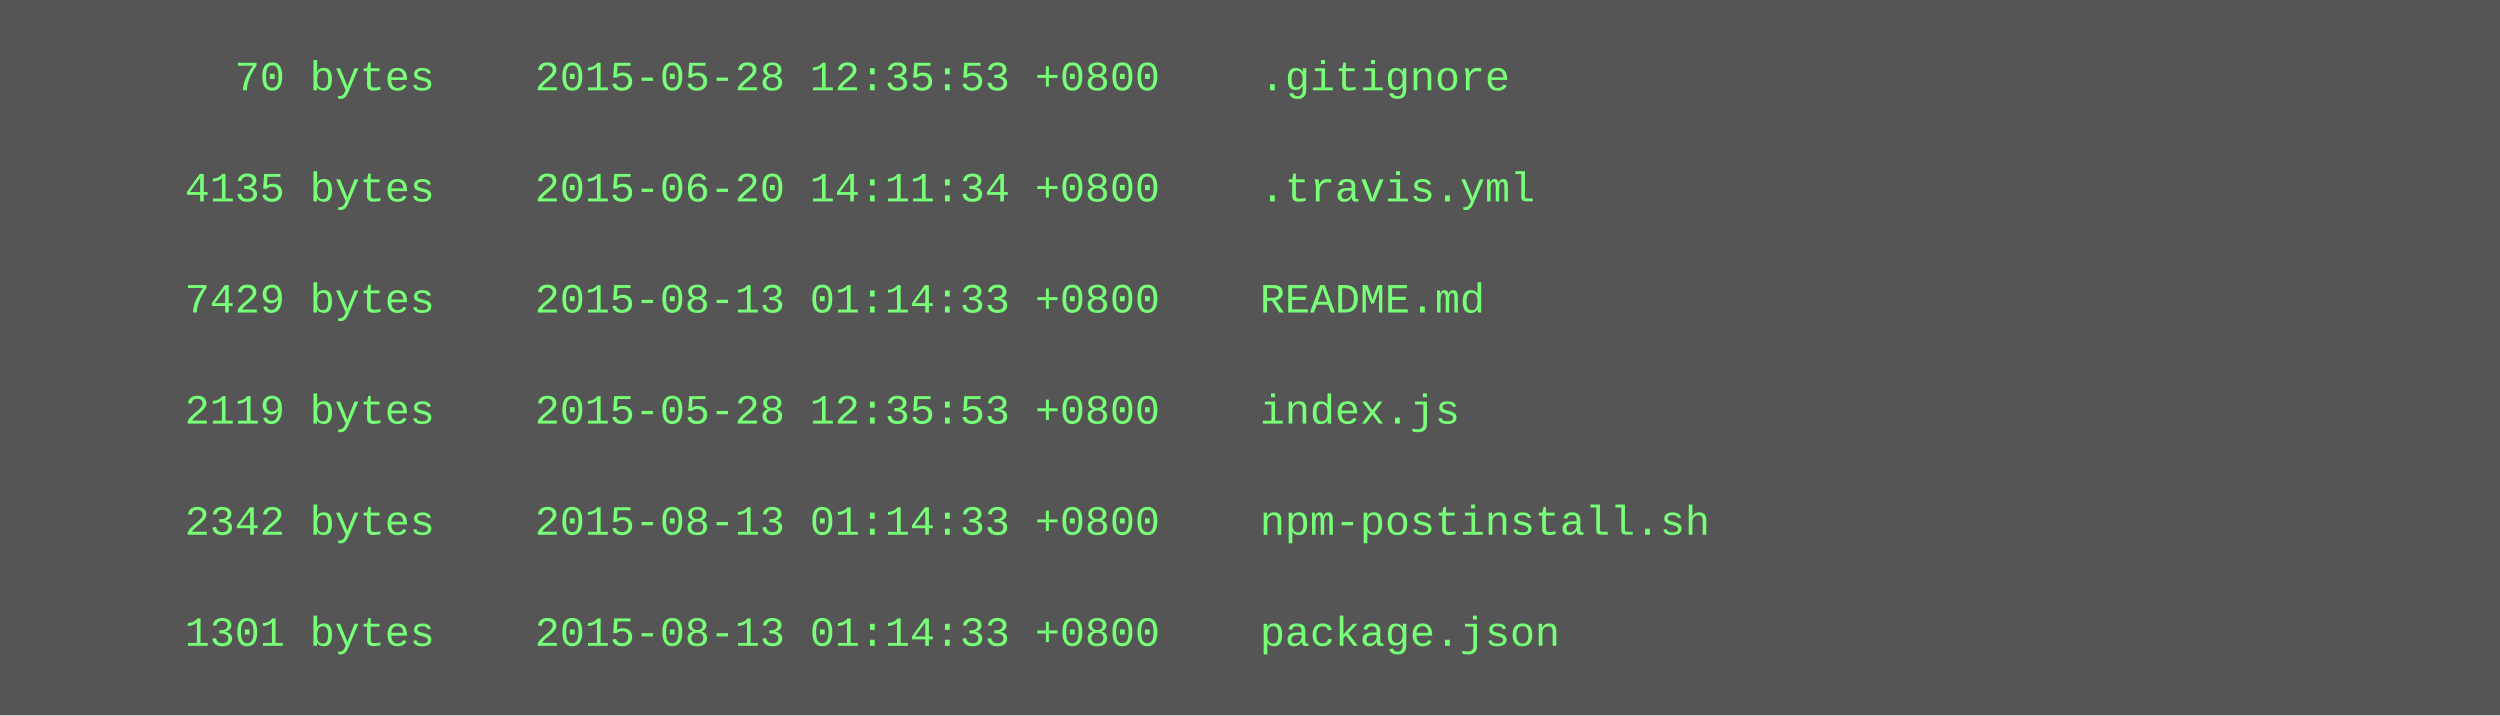
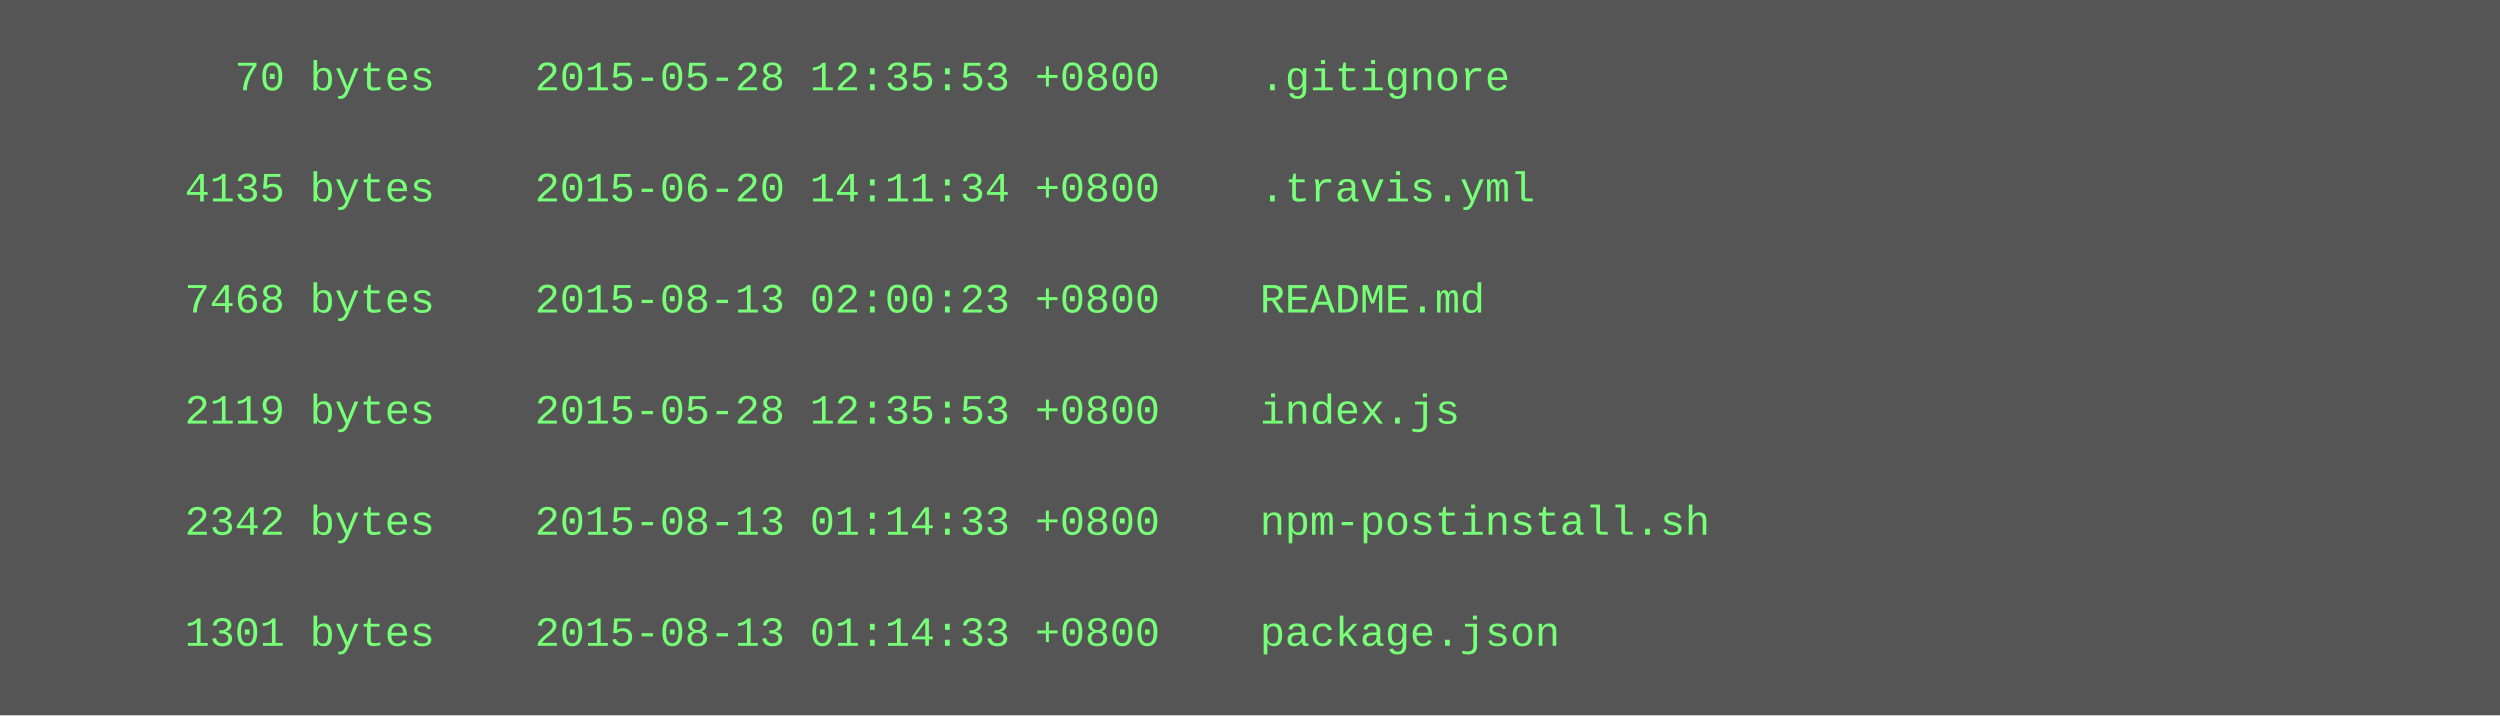
<svg xmlns="http://www.w3.org/2000/svg" height="206" width="720">
  <rect height="206" fill="#555" width="720" />
  <text fill="#7f7" font-family="Courier New" font-size="12" xml:space="preserve">
    <tspan x="10" y="26">        70 bytes    2015-05-28 12:35:53 +0800    .gitignore</tspan>
    <tspan x="10" y="42" />
    <tspan x="10" y="58">      4135 bytes    2015-06-20 14:11:34 +0800    .travis.yml</tspan>
    <tspan x="10" y="74" />
-     <tspan x="10" y="90">      7429 bytes    2015-08-13 01:14:33 +0800    README.md</tspan>
+     <tspan x="10" y="90">      7468 bytes    2015-08-13 02:00:23 +0800    README.md</tspan>
    <tspan x="10" y="106" />
    <tspan x="10" y="122">      2119 bytes    2015-05-28 12:35:53 +0800    index.js</tspan>
    <tspan x="10" y="138" />
    <tspan x="10" y="154">      2342 bytes    2015-08-13 01:14:33 +0800    npm-postinstall.sh</tspan>
    <tspan x="10" y="170" />
    <tspan x="10" y="186">      1301 bytes    2015-08-13 01:14:33 +0800    package.json</tspan>
  </text>
</svg>
